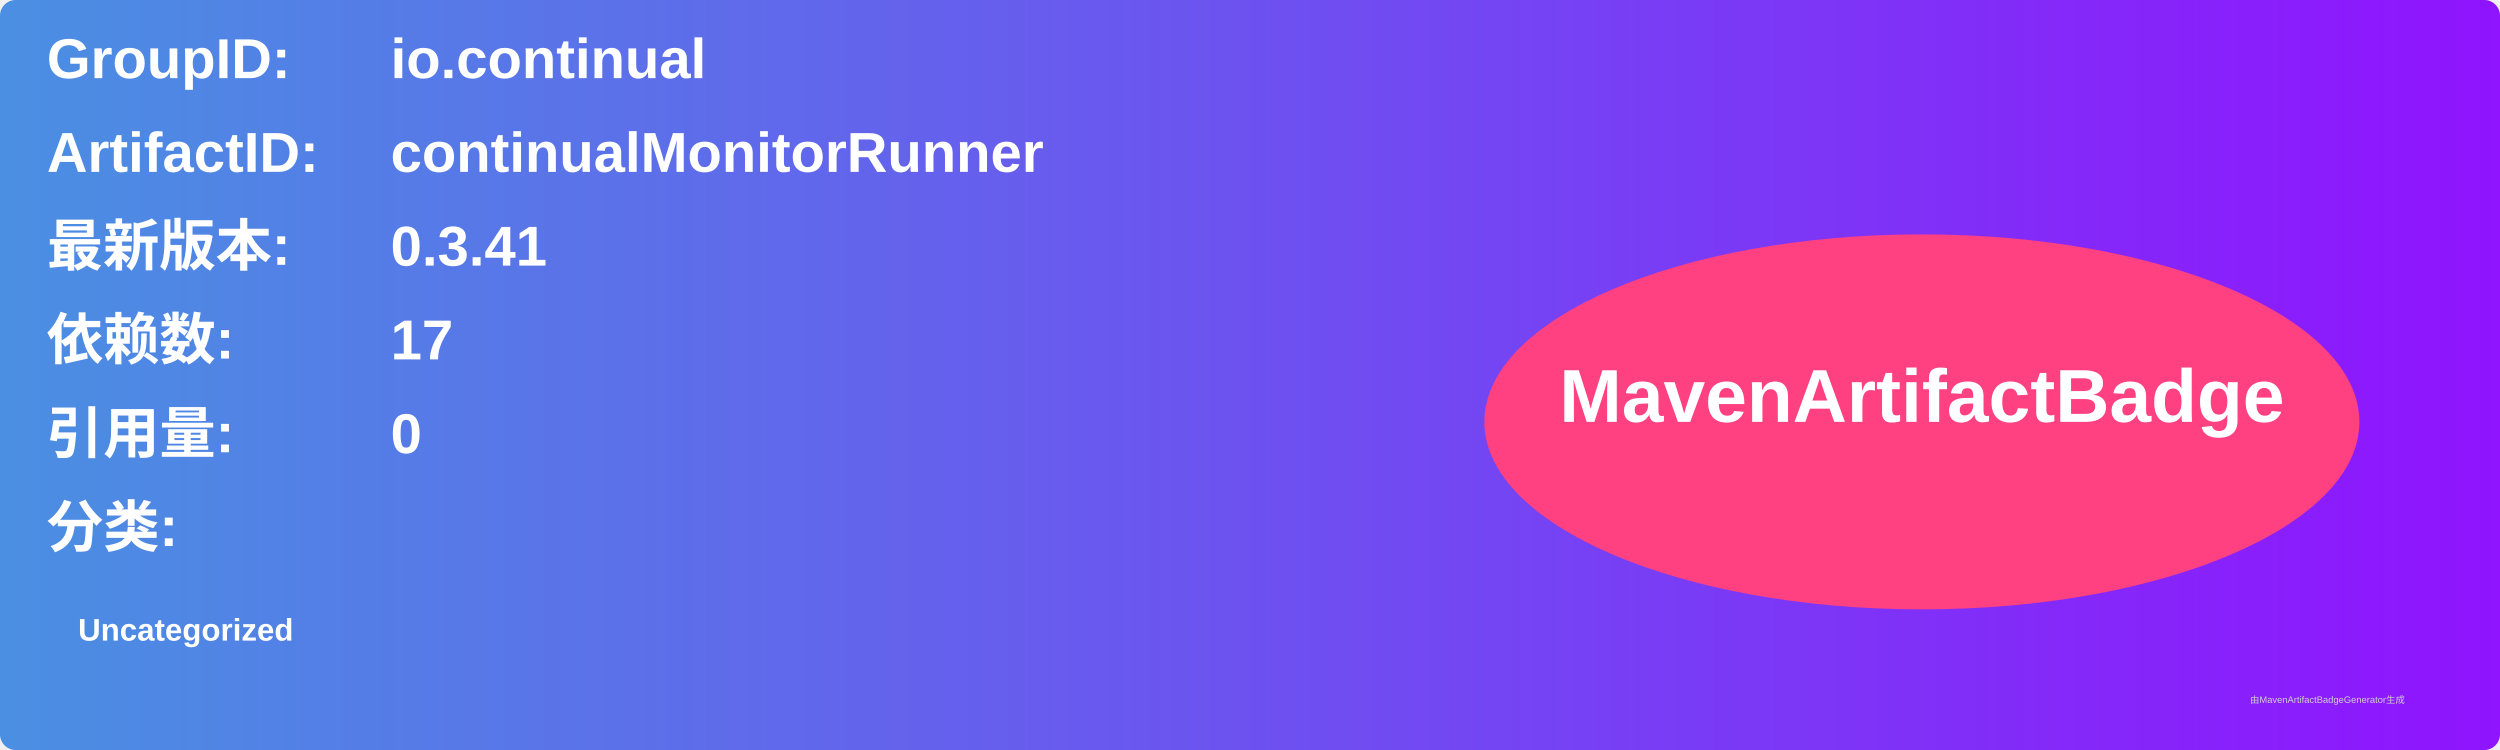
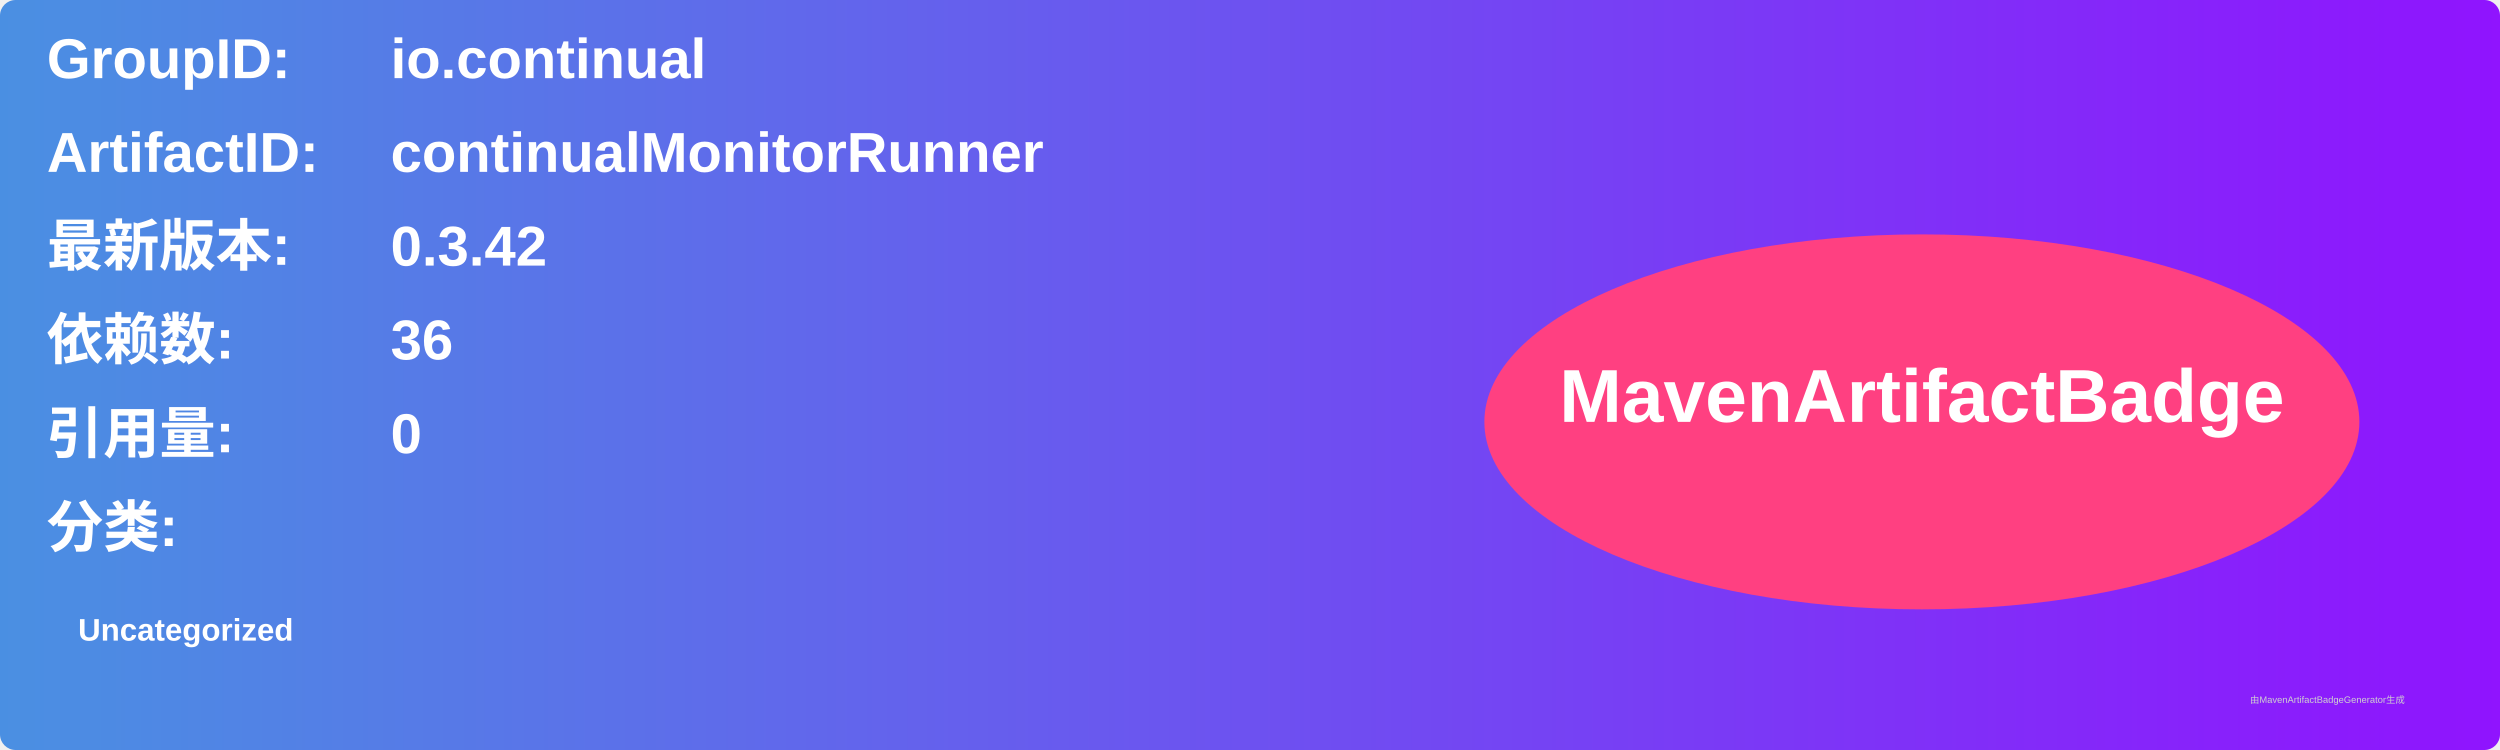
<svg xmlns="http://www.w3.org/2000/svg" width="800" height="240" viewBox="0 0 800 240">
  <linearGradient id="grad" x1="0%" y1="0%" x2="100%" y2="0%">
    <stop offset="0%" stop-color="#4a90e2" />
    <stop offset="100%" stop-color="#9013fe" />
  </linearGradient>
  <rect width="100%" height="100%" rx="5" ry="5" fill="url(#grad)" />
  <g transform="translate(15, 15)">
    <text x="0" y="10" font-family="Arial" font-size="18" fill="white" font-weight="bold" width="260">GroupID:</text>
    <text x="110" y="10" font-family="Arial" font-size="18" fill="white" font-weight="bold" width="460">io.continual</text>
    <text x="0" y="40" font-family="Arial" font-size="18" fill="white" font-weight="bold" width="260">ArtifactID:</text>
    <text x="110" y="40" font-family="Arial" font-size="18" fill="white" font-weight="bold" width="460">continualMonitorRunner</text>
    <text x="0" y="70" font-family="Arial" font-size="18" fill="white" font-weight="bold">最新版本:</text>
    <text x="110" y="70" font-family="Arial" font-size="18" fill="white" font-weight="bold">
-       <tspan font-weight="bold">0.3.41</tspan>
+       <tspan font-weight="bold">0.3.42</tspan>
    </text>
    <text x="0" y="100" font-family="Arial" font-size="18" fill="white" font-weight="bold">依赖数: </text>
    <text x="110" y="100" font-family="Arial" font-size="18" fill="white">
-       <tspan font-weight="bold">17</tspan>
+       <tspan font-weight="bold">36</tspan>
    </text>
    <text x="0" y="130" font-family="Arial" font-size="18" fill="white" font-weight="bold">引用量: </text>
    <text x="110" y="130" font-family="Arial" font-size="18" fill="white">
      <tspan font-weight="bold">0</tspan>
    </text>
    <text x="0" y="160" font-family="Arial" font-size="18" fill="white" font-weight="bold">分类:</text>
    <text x="10" y="190" font-family="Arial" font-size="10" fill="white">
      <tspan font-weight="bold">Uncategorized</tspan>
    </text>
    <ellipse cx="600" cy="120" rx="140" ry="60" fill="#ff4081" />
    <text x="600" y="120" text-anchor="middle" font-family="Arial" font-size="24" fill="white" font-weight="bold">MavenArtifactBadge</text>
  </g>
  <text x="720" y="225" font-family="Arial" font-size="3" fill="#d0d0d0">由MavenArtifactBadgeGenerator生成</text>
</svg>
